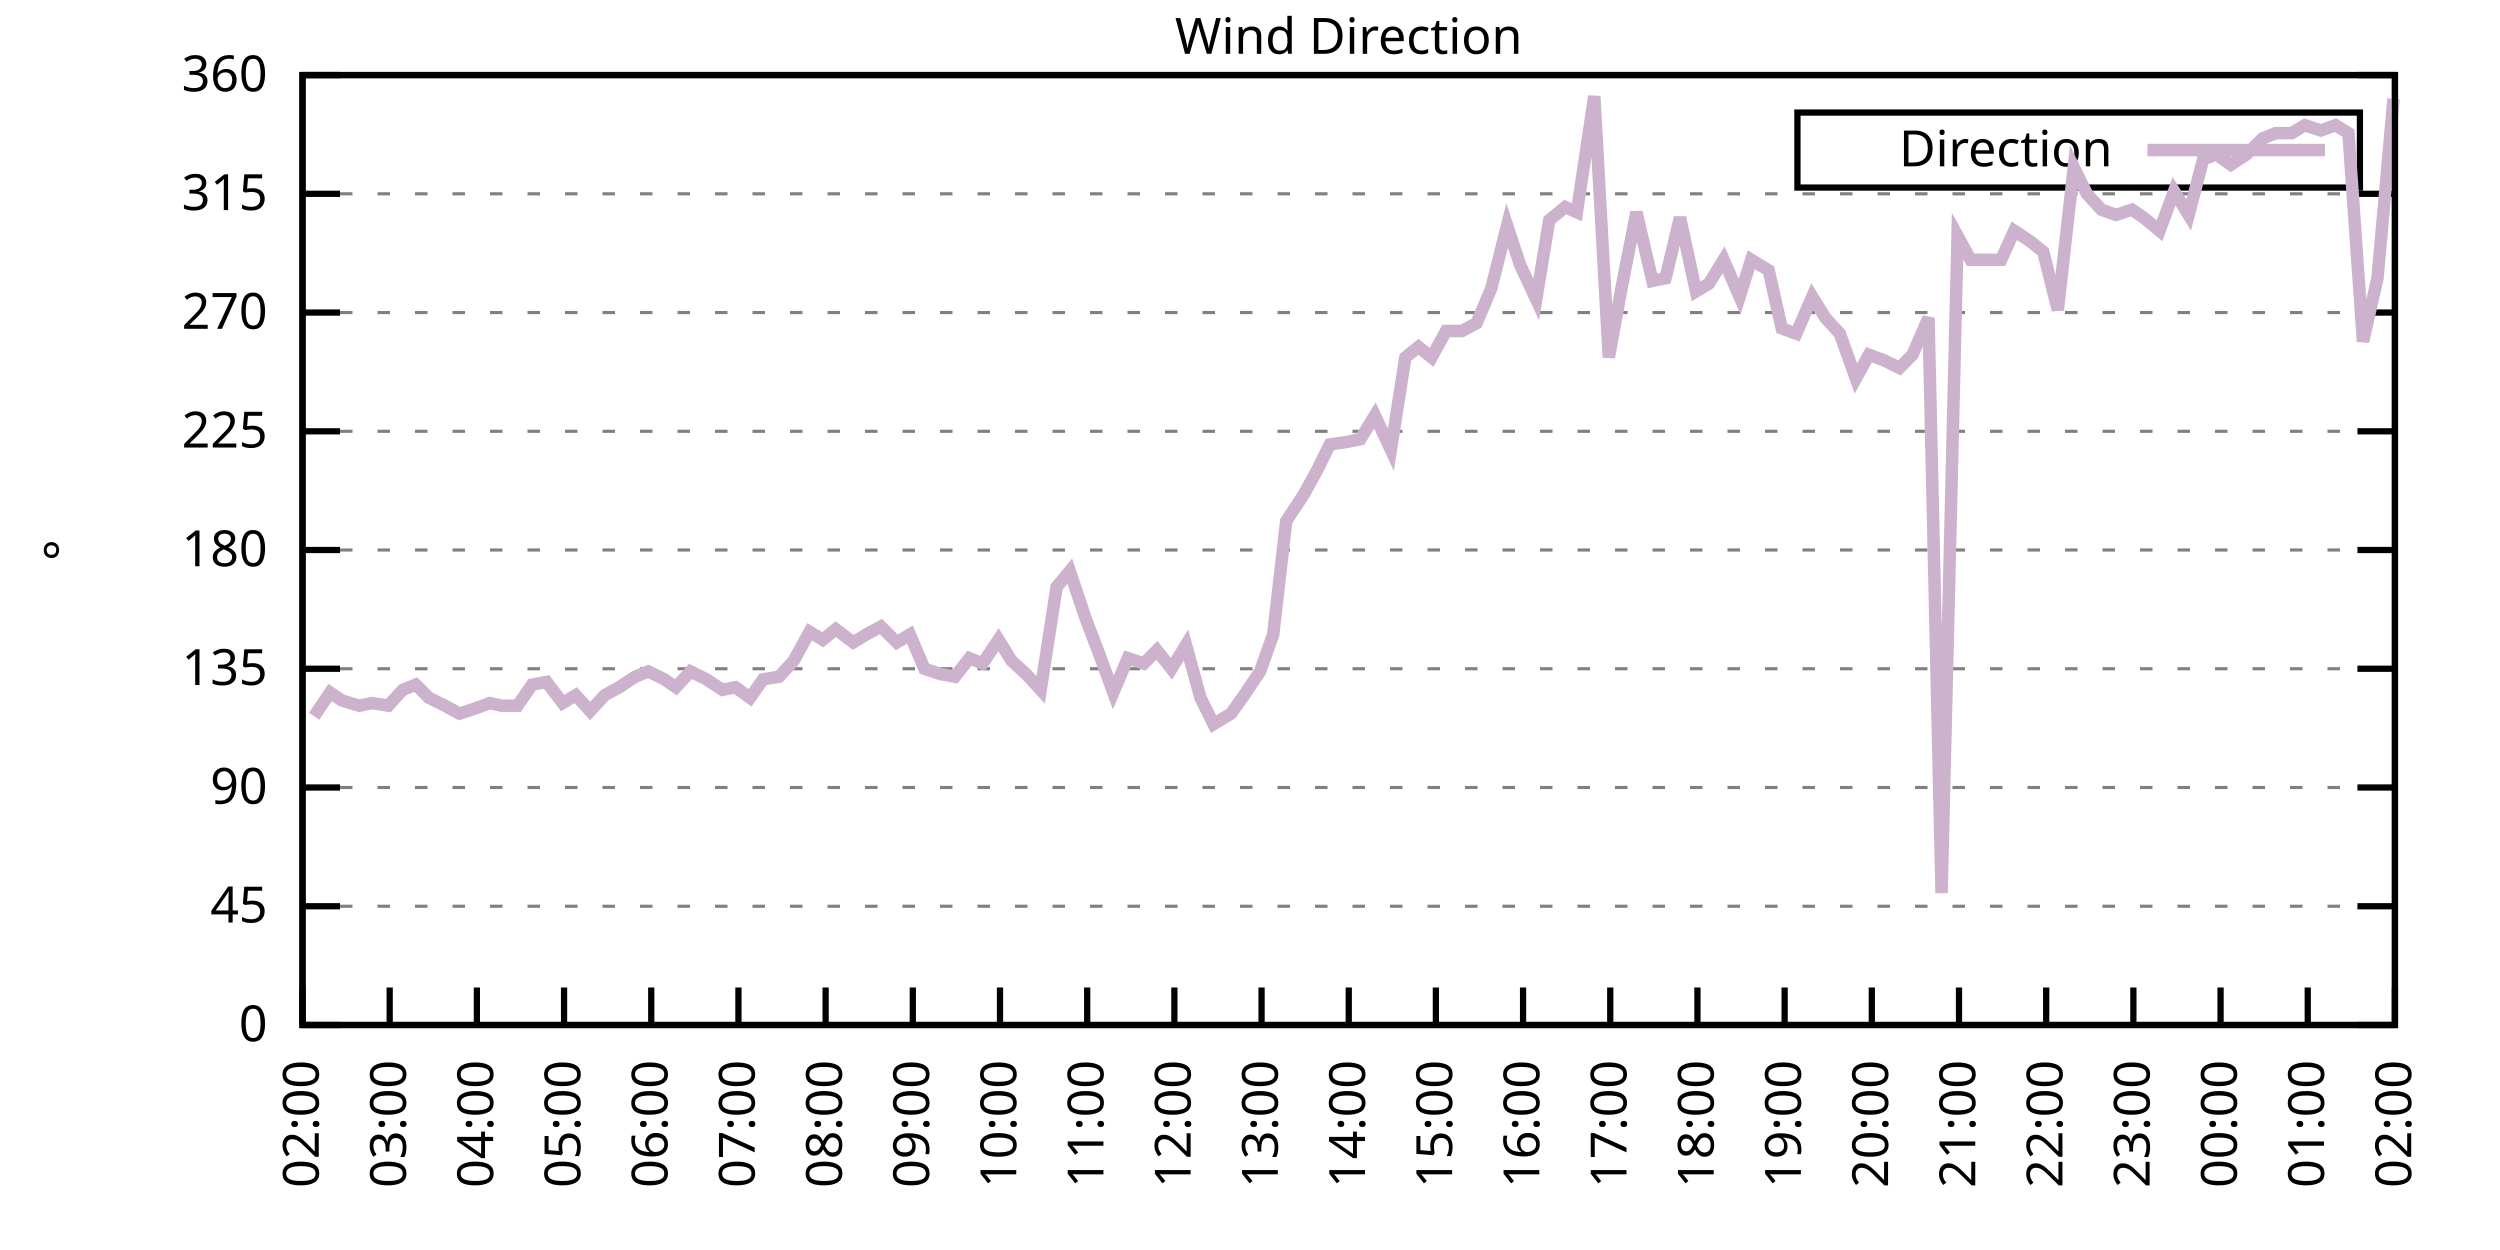
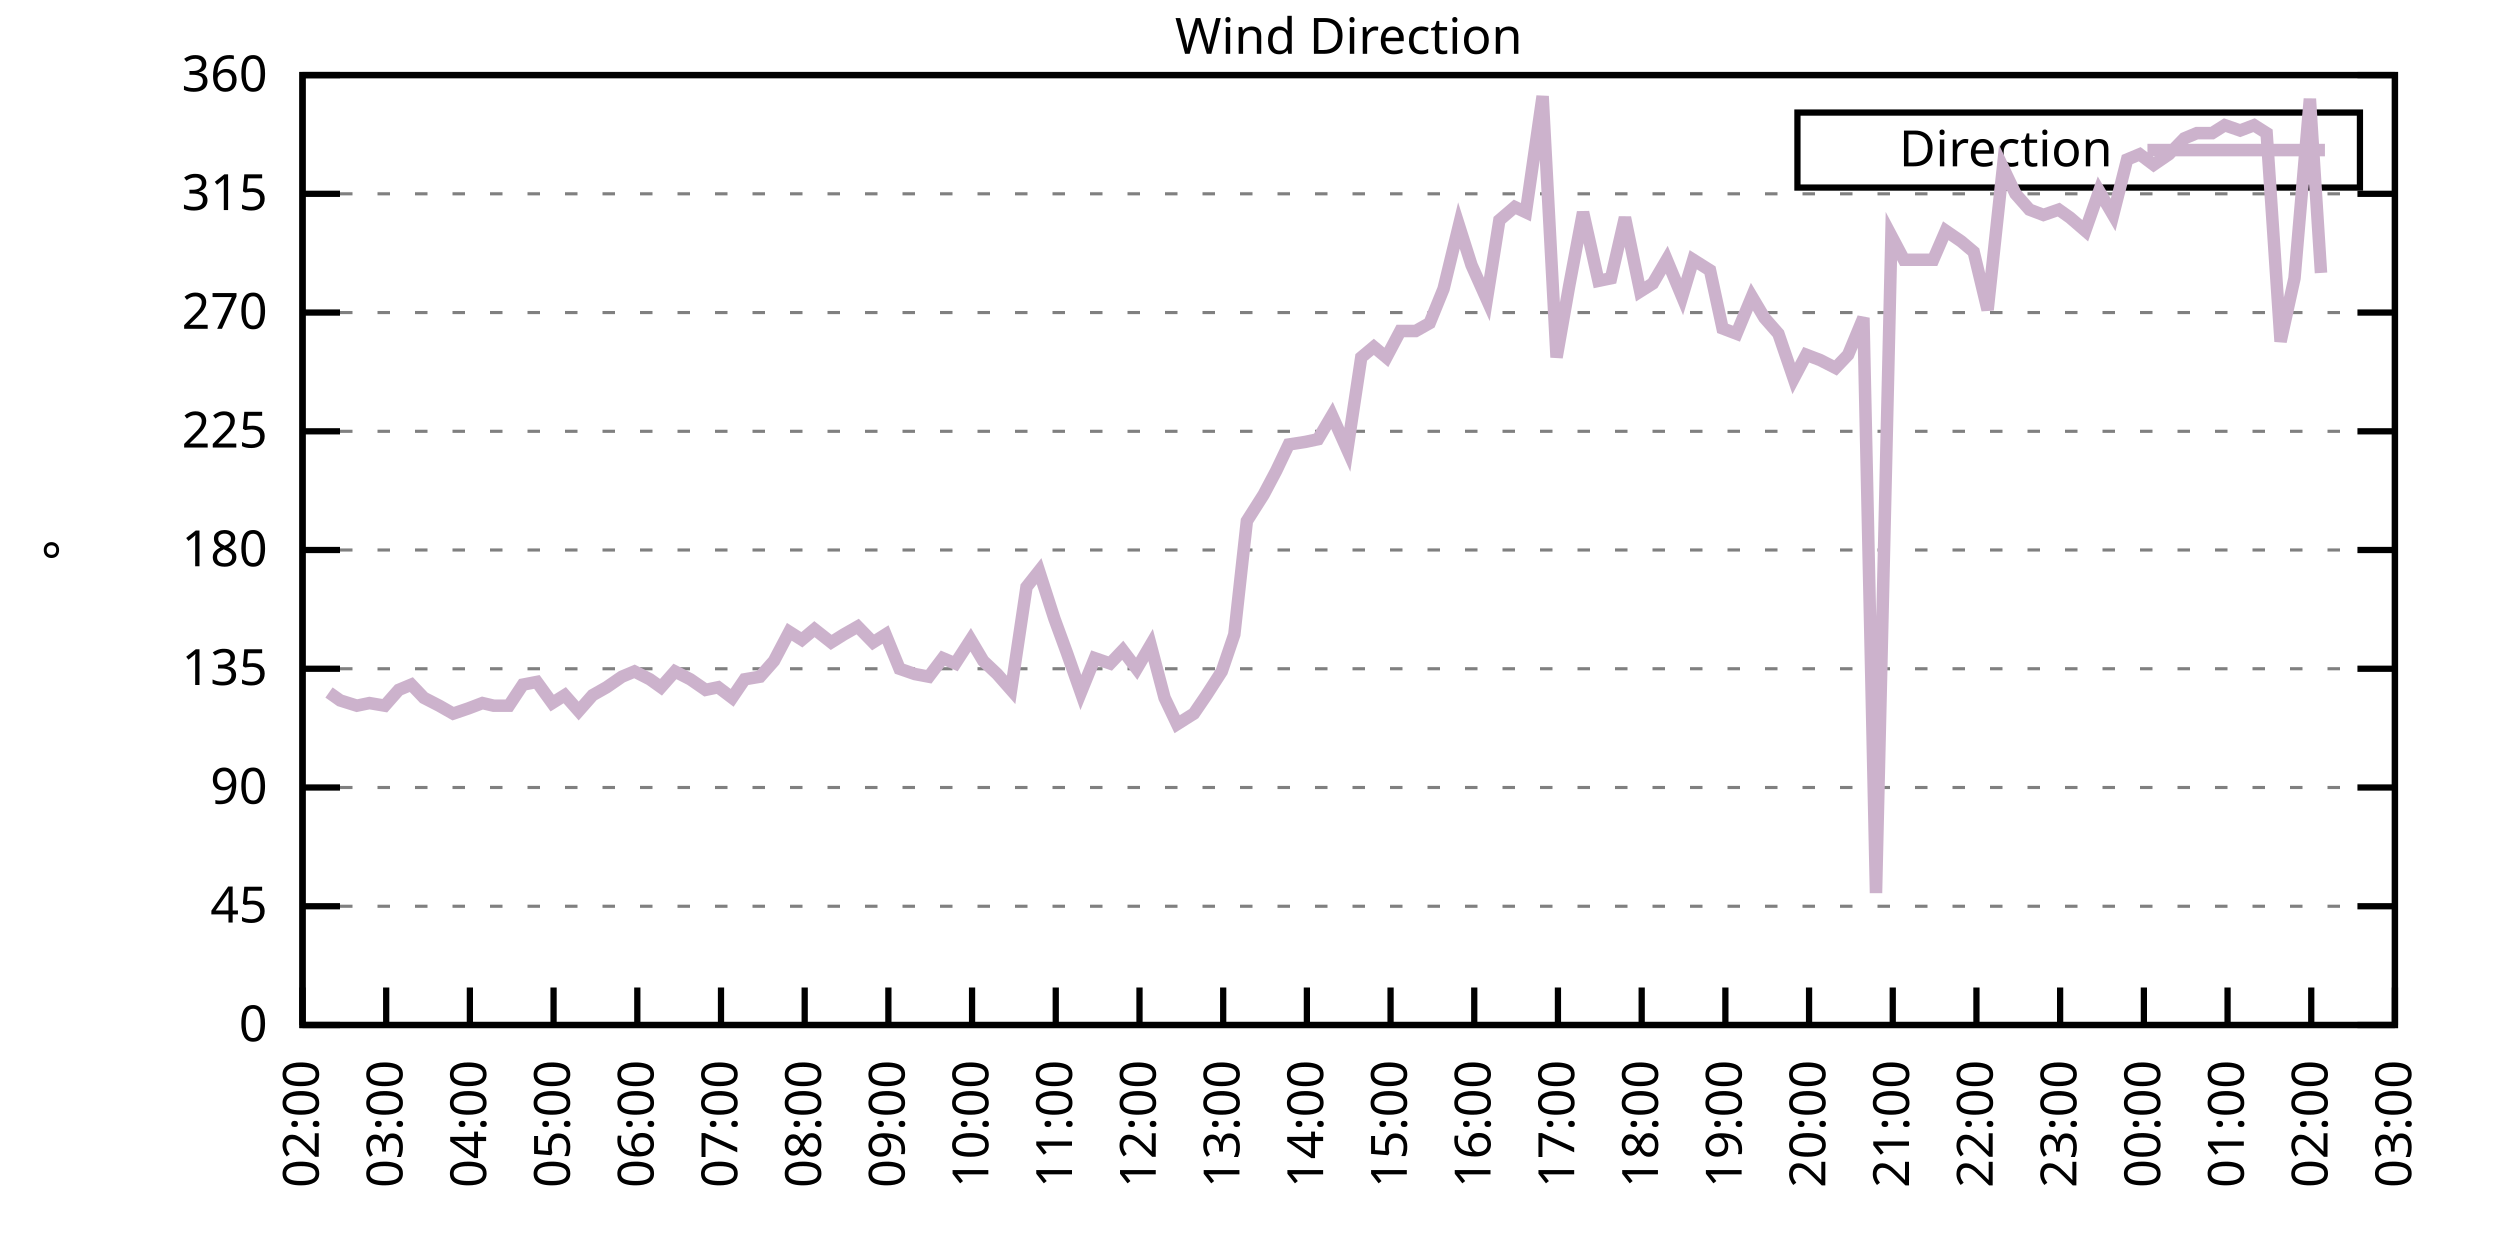
<svg xmlns="http://www.w3.org/2000/svg" xmlns:xlink="http://www.w3.org/1999/xlink" width="400" height="200" viewBox="0 0 400 200">
  <g id="gnuplot_canvas">
    <rect x="0" y="0" width="400" height="200" fill="none" />
    <defs>
      <circle id="gpDot" r="0.5" stroke-width="0.5" stroke="currentColor" />
      <path id="gpPt0" stroke-width="0.333" stroke="currentColor" d="M-1,0 h2 M0,-1 v2" />
      <path id="gpPt1" stroke-width="0.333" stroke="currentColor" d="M-1,-1 L1,1 M1,-1 L-1,1" />
      <path id="gpPt2" stroke-width="0.333" stroke="currentColor" d="M-1,0 L1,0 M0,-1 L0,1 M-1,-1 L1,1 M-1,1 L1,-1" />
      <rect id="gpPt3" stroke-width="0.333" stroke="currentColor" x="-1" y="-1" width="2" height="2" />
      <rect id="gpPt4" stroke-width="0.333" stroke="currentColor" fill="currentColor" x="-1" y="-1" width="2" height="2" />
      <circle id="gpPt5" stroke-width="0.333" stroke="currentColor" cx="0" cy="0" r="1" />
      <use xlink:href="#gpPt5" id="gpPt6" fill="currentColor" stroke="none" />
      <path id="gpPt7" stroke-width="0.333" stroke="currentColor" d="M0,-1.33 L-1.33,0.67 L1.33,0.67 z" />
      <use xlink:href="#gpPt7" id="gpPt8" fill="currentColor" stroke="none" />
      <use xlink:href="#gpPt7" id="gpPt9" stroke="currentColor" transform="rotate(180)" />
      <use xlink:href="#gpPt9" id="gpPt10" fill="currentColor" stroke="none" />
      <use xlink:href="#gpPt3" id="gpPt11" stroke="currentColor" transform="rotate(45)" />
      <use xlink:href="#gpPt11" id="gpPt12" fill="currentColor" stroke="none" />
      <path id="gpPt13" stroke-width="0.333" stroke="currentColor" d="M0,1.330 L1.265,0.411 L0.782,-1.067 L-0.782,-1.076 L-1.265,0.411 z" />
      <use xlink:href="#gpPt13" id="gpPt14" fill="currentColor" stroke="none" />
      <filter id="textbox" filterUnits="objectBoundingBox" x="0" y="0" height="1" width="1">
        <feFlood flood-color="white" flood-opacity="1" result="bgnd" />
        <feComposite in="SourceGraphic" in2="bgnd" operator="atop" />
      </filter>
      <filter id="greybox" filterUnits="objectBoundingBox" x="0" y="0" height="1" width="1">
        <feFlood flood-color="lightgrey" flood-opacity="1" result="grey" />
        <feComposite in="SourceGraphic" in2="grey" operator="atop" />
      </filter>
    </defs>
    <g fill="none" color="white" stroke="currentColor" stroke-width="1.00" stroke-linecap="butt" stroke-linejoin="miter">
</g>
    <g fill="none" color="black" stroke="currentColor" stroke-width="1.00" stroke-linecap="butt" stroke-linejoin="miter">
      <g stroke="none" shape-rendering="crispEdges">
        <polygon fill="rgb(255, 255, 255)" points="48.40,164.00 383.18,164.00 383.18,12.02 48.40,12.02 " />
      </g>
    </g>
    <g fill="none" color="black" stroke="currentColor" stroke-width="1.00" stroke-linecap="butt" stroke-linejoin="miter">
</g>
    <g fill="none" color="black" stroke="black" stroke-width="0.50" stroke-linecap="butt" stroke-linejoin="miter">
</g>
    <g fill="none" color="gray" stroke="currentColor" stroke-width="0.50" stroke-linecap="butt" stroke-linejoin="miter">
      <path stroke="gray" stroke-dasharray="2,4" class="gridline" d="M48.40,164.00 L383.19,164.00  " />
    </g>
    <g fill="none" color="gray" stroke="gray" stroke-width="1.00" stroke-linecap="butt" stroke-linejoin="miter">
</g>
    <g fill="none" color="black" stroke="currentColor" stroke-width="1.00" stroke-linecap="butt" stroke-linejoin="miter">
      <path stroke="black" d="M48.40,164.00 L54.40,164.00 M383.19,164.00 L377.19,164.00  " />
      <g transform="translate(42.80,166.60)" stroke="none" fill="black" font-family="Sans" font-size="8.00" text-anchor="end">
        <text>
          <tspan font-family="Sans"> 0</tspan>
        </text>
      </g>
    </g>
    <g fill="none" color="black" stroke="currentColor" stroke-width="1.00" stroke-linecap="butt" stroke-linejoin="miter">
</g>
    <g fill="none" color="black" stroke="black" stroke-width="0.50" stroke-linecap="butt" stroke-linejoin="miter">
</g>
    <g fill="none" color="gray" stroke="currentColor" stroke-width="0.50" stroke-linecap="butt" stroke-linejoin="miter">
      <path stroke="gray" stroke-dasharray="2,4" class="gridline" d="M48.40,145.00 L383.19,145.00  " />
    </g>
    <g fill="none" color="gray" stroke="gray" stroke-width="1.00" stroke-linecap="butt" stroke-linejoin="miter">
</g>
    <g fill="none" color="black" stroke="currentColor" stroke-width="1.00" stroke-linecap="butt" stroke-linejoin="miter">
      <path stroke="black" d="M48.40,145.00 L54.40,145.00 M383.19,145.00 L377.19,145.00  " />
      <g transform="translate(42.80,147.60)" stroke="none" fill="black" font-family="Sans" font-size="8.00" text-anchor="end">
        <text>
          <tspan font-family="Sans"> 45</tspan>
        </text>
      </g>
    </g>
    <g fill="none" color="black" stroke="currentColor" stroke-width="1.00" stroke-linecap="butt" stroke-linejoin="miter">
</g>
    <g fill="none" color="black" stroke="black" stroke-width="0.50" stroke-linecap="butt" stroke-linejoin="miter">
</g>
    <g fill="none" color="gray" stroke="currentColor" stroke-width="0.50" stroke-linecap="butt" stroke-linejoin="miter">
      <path stroke="gray" stroke-dasharray="2,4" class="gridline" d="M48.40,126.00 L383.19,126.00  " />
    </g>
    <g fill="none" color="gray" stroke="gray" stroke-width="1.00" stroke-linecap="butt" stroke-linejoin="miter">
</g>
    <g fill="none" color="black" stroke="currentColor" stroke-width="1.00" stroke-linecap="butt" stroke-linejoin="miter">
      <path stroke="black" d="M48.40,126.00 L54.40,126.00 M383.19,126.00 L377.19,126.00  " />
      <g transform="translate(42.80,128.60)" stroke="none" fill="black" font-family="Sans" font-size="8.00" text-anchor="end">
        <text>
          <tspan font-family="Sans"> 90</tspan>
        </text>
      </g>
    </g>
    <g fill="none" color="black" stroke="currentColor" stroke-width="1.00" stroke-linecap="butt" stroke-linejoin="miter">
</g>
    <g fill="none" color="black" stroke="black" stroke-width="0.50" stroke-linecap="butt" stroke-linejoin="miter">
</g>
    <g fill="none" color="gray" stroke="currentColor" stroke-width="0.50" stroke-linecap="butt" stroke-linejoin="miter">
      <path stroke="gray" stroke-dasharray="2,4" class="gridline" d="M48.40,107.00 L383.19,107.00  " />
    </g>
    <g fill="none" color="gray" stroke="gray" stroke-width="1.00" stroke-linecap="butt" stroke-linejoin="miter">
</g>
    <g fill="none" color="black" stroke="currentColor" stroke-width="1.00" stroke-linecap="butt" stroke-linejoin="miter">
      <path stroke="black" d="M48.40,107.00 L54.40,107.00 M383.19,107.00 L377.19,107.00  " />
      <g transform="translate(42.80,109.60)" stroke="none" fill="black" font-family="Sans" font-size="8.00" text-anchor="end">
        <text>
          <tspan font-family="Sans"> 135</tspan>
        </text>
      </g>
    </g>
    <g fill="none" color="black" stroke="currentColor" stroke-width="1.00" stroke-linecap="butt" stroke-linejoin="miter">
</g>
    <g fill="none" color="black" stroke="black" stroke-width="0.50" stroke-linecap="butt" stroke-linejoin="miter">
</g>
    <g fill="none" color="gray" stroke="currentColor" stroke-width="0.50" stroke-linecap="butt" stroke-linejoin="miter">
      <path stroke="gray" stroke-dasharray="2,4" class="gridline" d="M48.40,88.00 L383.19,88.00  " />
    </g>
    <g fill="none" color="gray" stroke="gray" stroke-width="1.00" stroke-linecap="butt" stroke-linejoin="miter">
</g>
    <g fill="none" color="black" stroke="currentColor" stroke-width="1.00" stroke-linecap="butt" stroke-linejoin="miter">
      <path stroke="black" d="M48.40,88.00 L54.40,88.00 M383.19,88.00 L377.19,88.00  " />
      <g transform="translate(42.80,90.60)" stroke="none" fill="black" font-family="Sans" font-size="8.00" text-anchor="end">
        <text>
          <tspan font-family="Sans"> 180</tspan>
        </text>
      </g>
    </g>
    <g fill="none" color="black" stroke="currentColor" stroke-width="1.00" stroke-linecap="butt" stroke-linejoin="miter">
</g>
    <g fill="none" color="black" stroke="black" stroke-width="0.50" stroke-linecap="butt" stroke-linejoin="miter">
</g>
    <g fill="none" color="gray" stroke="currentColor" stroke-width="0.50" stroke-linecap="butt" stroke-linejoin="miter">
      <path stroke="gray" stroke-dasharray="2,4" class="gridline" d="M48.40,69.01 L383.19,69.01  " />
    </g>
    <g fill="none" color="gray" stroke="gray" stroke-width="1.00" stroke-linecap="butt" stroke-linejoin="miter">
</g>
    <g fill="none" color="black" stroke="currentColor" stroke-width="1.00" stroke-linecap="butt" stroke-linejoin="miter">
      <path stroke="black" d="M48.40,69.01 L54.40,69.01 M383.19,69.01 L377.19,69.01  " />
      <g transform="translate(42.80,71.61)" stroke="none" fill="black" font-family="Sans" font-size="8.00" text-anchor="end">
        <text>
          <tspan font-family="Sans"> 225</tspan>
        </text>
      </g>
    </g>
    <g fill="none" color="black" stroke="currentColor" stroke-width="1.00" stroke-linecap="butt" stroke-linejoin="miter">
</g>
    <g fill="none" color="black" stroke="black" stroke-width="0.50" stroke-linecap="butt" stroke-linejoin="miter">
</g>
    <g fill="none" color="gray" stroke="currentColor" stroke-width="0.50" stroke-linecap="butt" stroke-linejoin="miter">
      <path stroke="gray" stroke-dasharray="2,4" class="gridline" d="M48.40,50.01 L383.19,50.01  " />
    </g>
    <g fill="none" color="gray" stroke="gray" stroke-width="1.00" stroke-linecap="butt" stroke-linejoin="miter">
</g>
    <g fill="none" color="black" stroke="currentColor" stroke-width="1.00" stroke-linecap="butt" stroke-linejoin="miter">
      <path stroke="black" d="M48.40,50.01 L54.40,50.01 M383.19,50.01 L377.19,50.01  " />
      <g transform="translate(42.80,52.61)" stroke="none" fill="black" font-family="Sans" font-size="8.00" text-anchor="end">
        <text>
          <tspan font-family="Sans"> 270</tspan>
        </text>
      </g>
    </g>
    <g fill="none" color="black" stroke="currentColor" stroke-width="1.00" stroke-linecap="butt" stroke-linejoin="miter">
</g>
    <g fill="none" color="black" stroke="black" stroke-width="0.50" stroke-linecap="butt" stroke-linejoin="miter">
</g>
    <g fill="none" color="gray" stroke="currentColor" stroke-width="0.50" stroke-linecap="butt" stroke-linejoin="miter">
      <path stroke="gray" stroke-dasharray="2,4" class="gridline" d="M48.40,31.01 L383.19,31.01  " />
    </g>
    <g fill="none" color="gray" stroke="gray" stroke-width="1.00" stroke-linecap="butt" stroke-linejoin="miter">
</g>
    <g fill="none" color="black" stroke="currentColor" stroke-width="1.00" stroke-linecap="butt" stroke-linejoin="miter">
      <path stroke="black" d="M48.40,31.01 L54.40,31.01 M383.19,31.01 L377.19,31.01  " />
      <g transform="translate(42.80,33.61)" stroke="none" fill="black" font-family="Sans" font-size="8.00" text-anchor="end">
        <text>
          <tspan font-family="Sans"> 315</tspan>
        </text>
      </g>
    </g>
    <g fill="none" color="black" stroke="currentColor" stroke-width="1.00" stroke-linecap="butt" stroke-linejoin="miter">
</g>
    <g fill="none" color="black" stroke="black" stroke-width="0.50" stroke-linecap="butt" stroke-linejoin="miter">
</g>
    <g fill="none" color="gray" stroke="currentColor" stroke-width="0.50" stroke-linecap="butt" stroke-linejoin="miter">
      <path stroke="gray" stroke-dasharray="2,4" class="gridline" d="M48.40,12.01 L383.19,12.01  " />
    </g>
    <g fill="none" color="gray" stroke="gray" stroke-width="1.00" stroke-linecap="butt" stroke-linejoin="miter">
</g>
    <g fill="none" color="black" stroke="currentColor" stroke-width="1.00" stroke-linecap="butt" stroke-linejoin="miter">
      <path stroke="black" d="M48.40,12.01 L54.40,12.01 M383.19,12.01 L377.19,12.01  " />
      <g transform="translate(42.80,14.61)" stroke="none" fill="black" font-family="Sans" font-size="8.00" text-anchor="end">
        <text>
          <tspan font-family="Sans"> 360</tspan>
        </text>
      </g>
    </g>
    <g fill="none" color="black" stroke="currentColor" stroke-width="1.00" stroke-linecap="butt" stroke-linejoin="miter">
      <path stroke="black" d="M48.40,164.00 L48.40,158.00  " />
      <g transform="translate(51.00,169.60) rotate(270.00)" stroke="none" fill="black" font-family="Sans" font-size="8.00" text-anchor="end">
        <text>
          <tspan font-family="Sans">02:00</tspan>
        </text>
      </g>
    </g>
    <g fill="none" color="black" stroke="currentColor" stroke-width="1.00" stroke-linecap="butt" stroke-linejoin="miter">
-       <path stroke="black" d="M62.35,164.00 L62.35,158.00  " />
-       <g transform="translate(64.95,169.60) rotate(270.00)" stroke="none" fill="black" font-family="Sans" font-size="8.00" text-anchor="end">
+       <path stroke="black" d="M61.79,164.00 L61.79,158.00  " />
+       <g transform="translate(64.39,169.60) rotate(270.00)" stroke="none" fill="black" font-family="Sans" font-size="8.00" text-anchor="end">
        <text>
          <tspan font-family="Sans">03:00</tspan>
        </text>
      </g>
    </g>
    <g fill="none" color="black" stroke="currentColor" stroke-width="1.00" stroke-linecap="butt" stroke-linejoin="miter">
-       <path stroke="black" d="M76.30,164.00 L76.30,158.00  " />
-       <g transform="translate(78.90,169.60) rotate(270.00)" stroke="none" fill="black" font-family="Sans" font-size="8.00" text-anchor="end">
+       <path stroke="black" d="M75.18,164.00 L75.18,158.00  " />
+       <g transform="translate(77.78,169.60) rotate(270.00)" stroke="none" fill="black" font-family="Sans" font-size="8.00" text-anchor="end">
        <text>
          <tspan font-family="Sans">04:00</tspan>
        </text>
      </g>
    </g>
    <g fill="none" color="black" stroke="currentColor" stroke-width="1.00" stroke-linecap="butt" stroke-linejoin="miter">
-       <path stroke="black" d="M90.25,164.00 L90.25,158.00  " />
-       <g transform="translate(92.85,169.60) rotate(270.00)" stroke="none" fill="black" font-family="Sans" font-size="8.00" text-anchor="end">
+       <path stroke="black" d="M88.57,164.00 L88.57,158.00  " />
+       <g transform="translate(91.17,169.60) rotate(270.00)" stroke="none" fill="black" font-family="Sans" font-size="8.00" text-anchor="end">
        <text>
          <tspan font-family="Sans">05:00</tspan>
        </text>
      </g>
    </g>
    <g fill="none" color="black" stroke="currentColor" stroke-width="1.00" stroke-linecap="butt" stroke-linejoin="miter">
-       <path stroke="black" d="M104.20,164.00 L104.20,158.00  " />
-       <g transform="translate(106.80,169.60) rotate(270.00)" stroke="none" fill="black" font-family="Sans" font-size="8.00" text-anchor="end">
+       <path stroke="black" d="M101.97,164.00 L101.97,158.00  " />
+       <g transform="translate(104.57,169.60) rotate(270.00)" stroke="none" fill="black" font-family="Sans" font-size="8.00" text-anchor="end">
        <text>
          <tspan font-family="Sans">06:00</tspan>
        </text>
      </g>
    </g>
    <g fill="none" color="black" stroke="currentColor" stroke-width="1.00" stroke-linecap="butt" stroke-linejoin="miter">
-       <path stroke="black" d="M118.15,164.00 L118.15,158.00  " />
-       <g transform="translate(120.75,169.60) rotate(270.00)" stroke="none" fill="black" font-family="Sans" font-size="8.00" text-anchor="end">
+       <path stroke="black" d="M115.36,164.00 L115.36,158.00  " />
+       <g transform="translate(117.96,169.60) rotate(270.00)" stroke="none" fill="black" font-family="Sans" font-size="8.00" text-anchor="end">
        <text>
          <tspan font-family="Sans">07:00</tspan>
        </text>
      </g>
    </g>
    <g fill="none" color="black" stroke="currentColor" stroke-width="1.00" stroke-linecap="butt" stroke-linejoin="miter">
-       <path stroke="black" d="M132.10,164.00 L132.10,158.00  " />
-       <g transform="translate(134.70,169.60) rotate(270.00)" stroke="none" fill="black" font-family="Sans" font-size="8.00" text-anchor="end">
+       <path stroke="black" d="M128.75,164.00 L128.75,158.00  " />
+       <g transform="translate(131.35,169.60) rotate(270.00)" stroke="none" fill="black" font-family="Sans" font-size="8.00" text-anchor="end">
        <text>
          <tspan font-family="Sans">08:00</tspan>
        </text>
      </g>
    </g>
    <g fill="none" color="black" stroke="currentColor" stroke-width="1.00" stroke-linecap="butt" stroke-linejoin="miter">
-       <path stroke="black" d="M146.05,164.00 L146.05,158.00  " />
-       <g transform="translate(148.65,169.60) rotate(270.00)" stroke="none" fill="black" font-family="Sans" font-size="8.00" text-anchor="end">
+       <path stroke="black" d="M142.14,164.00 L142.14,158.00  " />
+       <g transform="translate(144.74,169.60) rotate(270.00)" stroke="none" fill="black" font-family="Sans" font-size="8.00" text-anchor="end">
        <text>
          <tspan font-family="Sans">09:00</tspan>
        </text>
      </g>
    </g>
    <g fill="none" color="black" stroke="currentColor" stroke-width="1.00" stroke-linecap="butt" stroke-linejoin="miter">
-       <path stroke="black" d="M160.00,164.00 L160.00,158.00  " />
-       <g transform="translate(162.60,169.60) rotate(270.00)" stroke="none" fill="black" font-family="Sans" font-size="8.00" text-anchor="end">
+       <path stroke="black" d="M155.53,164.00 L155.53,158.00  " />
+       <g transform="translate(158.13,169.60) rotate(270.00)" stroke="none" fill="black" font-family="Sans" font-size="8.00" text-anchor="end">
        <text>
          <tspan font-family="Sans">10:00</tspan>
        </text>
      </g>
    </g>
    <g fill="none" color="black" stroke="currentColor" stroke-width="1.00" stroke-linecap="butt" stroke-linejoin="miter">
-       <path stroke="black" d="M173.95,164.00 L173.95,158.00  " />
-       <g transform="translate(176.55,169.60) rotate(270.00)" stroke="none" fill="black" font-family="Sans" font-size="8.00" text-anchor="end">
+       <path stroke="black" d="M168.92,164.00 L168.92,158.00  " />
+       <g transform="translate(171.52,169.60) rotate(270.00)" stroke="none" fill="black" font-family="Sans" font-size="8.00" text-anchor="end">
        <text>
          <tspan font-family="Sans">11:00</tspan>
        </text>
      </g>
    </g>
    <g fill="none" color="black" stroke="currentColor" stroke-width="1.00" stroke-linecap="butt" stroke-linejoin="miter">
-       <path stroke="black" d="M187.90,164.00 L187.90,158.00  " />
-       <g transform="translate(190.50,169.60) rotate(270.00)" stroke="none" fill="black" font-family="Sans" font-size="8.00" text-anchor="end">
+       <path stroke="black" d="M182.32,164.00 L182.32,158.00  " />
+       <g transform="translate(184.92,169.60) rotate(270.00)" stroke="none" fill="black" font-family="Sans" font-size="8.00" text-anchor="end">
        <text>
          <tspan font-family="Sans">12:00</tspan>
        </text>
      </g>
    </g>
    <g fill="none" color="black" stroke="currentColor" stroke-width="1.00" stroke-linecap="butt" stroke-linejoin="miter">
-       <path stroke="black" d="M201.85,164.00 L201.85,158.00  " />
-       <g transform="translate(204.45,169.60) rotate(270.00)" stroke="none" fill="black" font-family="Sans" font-size="8.00" text-anchor="end">
+       <path stroke="black" d="M195.71,164.00 L195.71,158.00  " />
+       <g transform="translate(198.31,169.60) rotate(270.00)" stroke="none" fill="black" font-family="Sans" font-size="8.00" text-anchor="end">
        <text>
          <tspan font-family="Sans">13:00</tspan>
        </text>
      </g>
    </g>
    <g fill="none" color="black" stroke="currentColor" stroke-width="1.00" stroke-linecap="butt" stroke-linejoin="miter">
-       <path stroke="black" d="M215.80,164.00 L215.80,158.00  " />
-       <g transform="translate(218.40,169.60) rotate(270.00)" stroke="none" fill="black" font-family="Sans" font-size="8.00" text-anchor="end">
+       <path stroke="black" d="M209.10,164.00 L209.10,158.00  " />
+       <g transform="translate(211.70,169.60) rotate(270.00)" stroke="none" fill="black" font-family="Sans" font-size="8.00" text-anchor="end">
        <text>
          <tspan font-family="Sans">14:00</tspan>
        </text>
      </g>
    </g>
    <g fill="none" color="black" stroke="currentColor" stroke-width="1.00" stroke-linecap="butt" stroke-linejoin="miter">
-       <path stroke="black" d="M229.74,164.00 L229.74,158.00  " />
-       <g transform="translate(232.34,169.60) rotate(270.00)" stroke="none" fill="black" font-family="Sans" font-size="8.00" text-anchor="end">
+       <path stroke="black" d="M222.49,164.00 L222.49,158.00  " />
+       <g transform="translate(225.09,169.60) rotate(270.00)" stroke="none" fill="black" font-family="Sans" font-size="8.00" text-anchor="end">
        <text>
          <tspan font-family="Sans">15:00</tspan>
        </text>
      </g>
    </g>
    <g fill="none" color="black" stroke="currentColor" stroke-width="1.00" stroke-linecap="butt" stroke-linejoin="miter">
-       <path stroke="black" d="M243.69,164.00 L243.69,158.00  " />
-       <g transform="translate(246.29,169.60) rotate(270.00)" stroke="none" fill="black" font-family="Sans" font-size="8.00" text-anchor="end">
+       <path stroke="black" d="M235.88,164.00 L235.88,158.00  " />
+       <g transform="translate(238.48,169.60) rotate(270.00)" stroke="none" fill="black" font-family="Sans" font-size="8.00" text-anchor="end">
        <text>
          <tspan font-family="Sans">16:00</tspan>
        </text>
      </g>
    </g>
    <g fill="none" color="black" stroke="currentColor" stroke-width="1.00" stroke-linecap="butt" stroke-linejoin="miter">
-       <path stroke="black" d="M257.64,164.00 L257.64,158.00  " />
-       <g transform="translate(260.24,169.60) rotate(270.00)" stroke="none" fill="black" font-family="Sans" font-size="8.00" text-anchor="end">
+       <path stroke="black" d="M249.27,164.00 L249.27,158.00  " />
+       <g transform="translate(251.87,169.60) rotate(270.00)" stroke="none" fill="black" font-family="Sans" font-size="8.00" text-anchor="end">
        <text>
          <tspan font-family="Sans">17:00</tspan>
        </text>
      </g>
    </g>
    <g fill="none" color="black" stroke="currentColor" stroke-width="1.00" stroke-linecap="butt" stroke-linejoin="miter">
-       <path stroke="black" d="M271.59,164.00 L271.59,158.00  " />
-       <g transform="translate(274.19,169.60) rotate(270.00)" stroke="none" fill="black" font-family="Sans" font-size="8.00" text-anchor="end">
+       <path stroke="black" d="M262.67,164.00 L262.67,158.00  " />
+       <g transform="translate(265.27,169.60) rotate(270.00)" stroke="none" fill="black" font-family="Sans" font-size="8.00" text-anchor="end">
        <text>
          <tspan font-family="Sans">18:00</tspan>
        </text>
      </g>
    </g>
    <g fill="none" color="black" stroke="currentColor" stroke-width="1.00" stroke-linecap="butt" stroke-linejoin="miter">
-       <path stroke="black" d="M285.54,164.00 L285.54,158.00  " />
-       <g transform="translate(288.14,169.60) rotate(270.00)" stroke="none" fill="black" font-family="Sans" font-size="8.00" text-anchor="end">
+       <path stroke="black" d="M276.06,164.00 L276.06,158.00  " />
+       <g transform="translate(278.66,169.60) rotate(270.00)" stroke="none" fill="black" font-family="Sans" font-size="8.00" text-anchor="end">
        <text>
          <tspan font-family="Sans">19:00</tspan>
        </text>
      </g>
    </g>
    <g fill="none" color="black" stroke="currentColor" stroke-width="1.00" stroke-linecap="butt" stroke-linejoin="miter">
-       <path stroke="black" d="M299.49,164.00 L299.49,158.00  " />
-       <g transform="translate(302.09,169.60) rotate(270.00)" stroke="none" fill="black" font-family="Sans" font-size="8.00" text-anchor="end">
+       <path stroke="black" d="M289.45,164.00 L289.45,158.00  " />
+       <g transform="translate(292.05,169.60) rotate(270.00)" stroke="none" fill="black" font-family="Sans" font-size="8.00" text-anchor="end">
        <text>
          <tspan font-family="Sans">20:00</tspan>
        </text>
      </g>
    </g>
    <g fill="none" color="black" stroke="currentColor" stroke-width="1.00" stroke-linecap="butt" stroke-linejoin="miter">
-       <path stroke="black" d="M313.44,164.00 L313.44,158.00  " />
-       <g transform="translate(316.04,169.60) rotate(270.00)" stroke="none" fill="black" font-family="Sans" font-size="8.00" text-anchor="end">
+       <path stroke="black" d="M302.84,164.00 L302.84,158.00  " />
+       <g transform="translate(305.44,169.60) rotate(270.00)" stroke="none" fill="black" font-family="Sans" font-size="8.00" text-anchor="end">
        <text>
          <tspan font-family="Sans">21:00</tspan>
        </text>
      </g>
    </g>
    <g fill="none" color="black" stroke="currentColor" stroke-width="1.00" stroke-linecap="butt" stroke-linejoin="miter">
-       <path stroke="black" d="M327.39,164.00 L327.39,158.00  " />
-       <g transform="translate(329.99,169.60) rotate(270.00)" stroke="none" fill="black" font-family="Sans" font-size="8.00" text-anchor="end">
+       <path stroke="black" d="M316.23,164.00 L316.23,158.00  " />
+       <g transform="translate(318.83,169.60) rotate(270.00)" stroke="none" fill="black" font-family="Sans" font-size="8.00" text-anchor="end">
        <text>
          <tspan font-family="Sans">22:00</tspan>
        </text>
      </g>
    </g>
    <g fill="none" color="black" stroke="currentColor" stroke-width="1.00" stroke-linecap="butt" stroke-linejoin="miter">
-       <path stroke="black" d="M341.34,164.00 L341.34,158.00  " />
-       <g transform="translate(343.94,169.60) rotate(270.00)" stroke="none" fill="black" font-family="Sans" font-size="8.00" text-anchor="end">
+       <path stroke="black" d="M329.62,164.00 L329.62,158.00  " />
+       <g transform="translate(332.22,169.60) rotate(270.00)" stroke="none" fill="black" font-family="Sans" font-size="8.00" text-anchor="end">
        <text>
          <tspan font-family="Sans">23:00</tspan>
        </text>
      </g>
    </g>
    <g fill="none" color="black" stroke="currentColor" stroke-width="1.00" stroke-linecap="butt" stroke-linejoin="miter">
-       <path stroke="black" d="M355.29,164.00 L355.29,158.00  " />
-       <g transform="translate(357.89,169.60) rotate(270.00)" stroke="none" fill="black" font-family="Sans" font-size="8.00" text-anchor="end">
+       <path stroke="black" d="M343.02,164.00 L343.02,158.00  " />
+       <g transform="translate(345.62,169.60) rotate(270.00)" stroke="none" fill="black" font-family="Sans" font-size="8.00" text-anchor="end">
        <text>
          <tspan font-family="Sans">00:00</tspan>
        </text>
      </g>
    </g>
    <g fill="none" color="black" stroke="currentColor" stroke-width="1.00" stroke-linecap="butt" stroke-linejoin="miter">
-       <path stroke="black" d="M369.24,164.00 L369.24,158.00  " />
-       <g transform="translate(371.84,169.60) rotate(270.00)" stroke="none" fill="black" font-family="Sans" font-size="8.00" text-anchor="end">
+       <path stroke="black" d="M356.41,164.00 L356.41,158.00  " />
+       <g transform="translate(359.01,169.60) rotate(270.00)" stroke="none" fill="black" font-family="Sans" font-size="8.00" text-anchor="end">
        <text>
          <tspan font-family="Sans">01:00</tspan>
+         </text>
+       </g>
+     </g>
+     <g fill="none" color="black" stroke="currentColor" stroke-width="1.00" stroke-linecap="butt" stroke-linejoin="miter">
+       <path stroke="black" d="M369.80,164.00 L369.80,158.00  " />
+       <g transform="translate(372.40,169.60) rotate(270.00)" stroke="none" fill="black" font-family="Sans" font-size="8.00" text-anchor="end">
+         <text>
+           <tspan font-family="Sans">02:00</tspan>
        </text>
      </g>
    </g>
    <g fill="none" color="black" stroke="currentColor" stroke-width="1.00" stroke-linecap="butt" stroke-linejoin="miter">
      <path stroke="black" d="M383.19,164.00 L383.19,158.00  " />
      <g transform="translate(385.79,169.60) rotate(270.00)" stroke="none" fill="black" font-family="Sans" font-size="8.00" text-anchor="end">
        <text>
-           <tspan font-family="Sans">02:00</tspan>
+           <tspan font-family="Sans">03:00</tspan>
        </text>
      </g>
    </g>
    <g fill="none" color="black" stroke="currentColor" stroke-width="1.00" stroke-linecap="butt" stroke-linejoin="miter">
</g>
    <g fill="none" color="black" stroke="currentColor" stroke-width="1.00" stroke-linecap="butt" stroke-linejoin="miter">
      <path stroke="black" d="M48.40,12.01 L48.40,164.00 L383.19,164.00 L383.19,12.01 L48.40,12.01 Z  " />
    </g>
    <g fill="none" color="black" stroke="currentColor" stroke-width="1.00" stroke-linecap="butt" stroke-linejoin="miter">
</g>
    <g fill="none" color="black" stroke="currentColor" stroke-width="1.00" stroke-linecap="butt" stroke-linejoin="miter">
      <path stroke="black" d="M287.59,30.01 L287.59,18.01 L377.59,18.01 L377.59,30.01 L287.59,30.01 Z  " />
    </g>
    <g id="Wind_direction_plot_1">
      <g fill="none" color="white" stroke="black" stroke-width="2.00" stroke-linecap="butt" stroke-linejoin="miter">
</g>
      <g fill="none" color="black" stroke="currentColor" stroke-width="2.00" stroke-linecap="butt" stroke-linejoin="miter">
        <g transform="translate(337.99,26.61)" stroke="none" fill="black" font-family="Sans" font-size="8.00" text-anchor="end">
          <text>
            <tspan font-family="Sans">Direction</tspan>
          </text>
        </g>
      </g>
      <g fill="none" color="black" stroke="currentColor" stroke-width="2.00" stroke-linecap="butt" stroke-linejoin="miter">
-         <path stroke="rgb(204, 178, 204)" d="M343.59,24.01 L371.99,24.01 M50.26,114.60 L52.82,110.80 L54.68,112.07 L57.47,112.91 L59.56,112.49 L62.12,112.91   L64.44,110.38 L66.53,109.54 L68.63,111.65 L71.18,112.91 L73.51,114.18 L76.07,113.34 L78.39,112.49 L80.25,112.91   L82.81,112.91 L85.13,109.54 L87.46,109.11 L90.02,112.49 L92.11,111.23 L94.43,113.76 L96.76,111.23 L99.08,109.96   L101.64,108.27 L103.73,107.43 L106.29,108.69 L108.15,109.96 L110.48,107.43 L113.03,108.69 L115.59,110.38 L117.68,109.96   L120.01,111.65 L122.10,108.69 L124.66,108.27 L126.98,105.74 L129.54,101.09 L131.63,102.36 L133.72,100.67 L136.51,102.78   L138.61,101.52 L140.93,100.25 L143.49,102.78 L145.58,101.52 L147.91,107.00 L150.46,107.85 L152.79,108.27 L155.11,105.31   L157.21,106.16 L159.76,102.36 L161.86,105.74 L164.18,107.85 L166.51,110.38 L169.06,93.92 L171.16,91.38 L173.71,98.98   L175.81,104.47 L178.13,110.80 L180.46,105.31 L183.01,106.16 L185.11,104.05 L187.43,107.00 L189.76,103.20 L192.08,111.65   L194.17,115.87 L196.96,114.18 L199.06,111.23 L201.61,107.43 L203.71,101.52 L205.80,83.36 L208.59,79.14 L210.68,75.34   L212.77,71.12 L215.56,70.70 L217.65,70.27 L219.98,66.47 L222.54,71.96 L224.86,57.18 L226.95,55.50 L229.05,57.18   L231.37,52.96 L233.93,52.96 L236.25,51.70 L238.58,46.21 L241.14,36.08 L243.23,42.41 L245.79,47.90 L247.88,35.23   L250.44,33.12 L252.30,33.96 L255.09,15.39 L257.41,57.18 L259.50,45.79 L261.83,33.96 L264.39,44.94 L266.48,44.52   L268.80,34.81 L271.36,46.63 L273.45,45.36 L275.78,41.56 L278.34,47.47 L280.20,41.56 L282.99,43.25 L285.08,52.54   L287.40,53.39 L289.96,47.47 L292.05,50.85 L294.38,53.39 L296.94,60.56 L299.03,56.76 L301.35,57.61 L303.91,58.87   L306.00,56.76 L308.56,50.85 L310.65,142.89 L313.21,37.76 L315.30,41.56 L317.86,41.56 L320.18,41.56 L322.28,36.92   L324.83,38.61 L326.93,40.30 L329.25,49.59 L331.81,26.79 L333.90,31.01 L336.23,33.54 L338.55,34.39 L341.11,33.54   L342.97,34.81 L345.53,36.92 L347.85,30.59 L350.18,34.39 L352.50,25.52 L354.59,24.68 L356.92,26.36 L359.48,24.68   L362.03,22.14 L364.13,21.30 L366.68,21.30 L368.78,20.03 L371.33,20.88 L373.66,20.03 L375.75,21.30 L378.08,54.65   L380.40,44.52 L382.96,15.81  " />
+         <path stroke="rgb(204, 178, 204)" d="M343.59,24.01 L371.99,24.01 M52.64,110.80 L54.43,112.07 L57.10,112.91 L59.11,112.49 L61.57,112.91 L63.80,110.38   L65.81,109.54 L67.82,111.65 L70.27,112.91 L72.50,114.18 L74.96,113.34 L77.19,112.49 L78.98,112.91 L81.43,112.91   L83.66,109.54 L85.90,109.11 L88.35,112.49 L90.36,111.23 L92.59,113.76 L94.82,111.23 L97.06,109.96 L99.51,108.27   L101.52,107.43 L103.98,108.69 L105.76,109.96 L107.99,107.43 L110.45,108.69 L112.90,110.38 L114.91,109.96 L117.14,111.65   L119.15,108.69 L121.61,108.27 L123.84,105.74 L126.29,101.09 L128.30,102.36 L130.31,100.67 L132.99,102.78 L135.00,101.52   L137.23,100.25 L139.69,102.78 L141.69,101.52 L143.93,107.00 L146.38,107.85 L148.61,108.27 L150.85,105.31 L152.85,106.16   L155.31,102.36 L157.32,105.74 L159.55,107.85 L161.78,110.38 L164.24,93.92 L166.25,91.38 L168.70,98.98 L170.71,104.47   L172.94,110.80 L175.17,105.31 L177.63,106.16 L179.64,104.05 L181.87,107.00 L184.10,103.20 L186.33,111.65 L188.34,115.87   L191.02,114.18 L193.03,111.23 L195.48,107.43 L197.49,101.52 L199.50,83.36 L202.18,79.14 L204.19,75.34 L206.20,71.12   L208.88,70.70 L210.88,70.27 L213.12,66.47 L215.57,71.96 L217.80,57.18 L219.81,55.50 L221.82,57.18 L224.05,52.96   L226.51,52.96 L228.74,51.70 L230.97,46.21 L233.43,36.08 L235.44,42.41 L237.89,47.90 L239.90,35.23 L242.36,33.12   L244.14,33.96 L246.82,15.39 L249.05,57.18 L251.06,45.79 L253.29,33.96 L255.75,44.94 L257.76,44.52 L259.99,34.81   L262.44,46.63 L264.45,45.36 L266.68,41.56 L269.14,47.47 L270.92,41.56 L273.60,43.25 L275.61,52.54 L277.84,53.39   L280.30,47.47 L282.31,50.85 L284.54,53.39 L286.99,60.56 L289.00,56.76 L291.23,57.61 L293.69,58.87 L295.70,56.76   L298.15,50.85 L300.16,142.89 L302.62,37.76 L304.63,41.56 L307.08,41.56 L309.31,41.56 L311.32,36.92 L313.78,38.61   L315.79,40.30 L318.02,49.59 L320.47,26.79 L322.48,31.01 L324.71,33.54 L326.95,34.39 L329.40,33.54 L331.19,34.81   L333.64,36.92 L335.87,30.59 L338.10,34.39 L340.34,25.52 L342.35,24.68 L344.58,26.36 L347.03,24.68 L349.49,22.14   L351.50,21.30 L353.95,21.30 L355.96,20.03 L358.42,20.88 L360.65,20.03 L362.66,21.30 L364.89,54.65 L367.12,44.52   L369.58,15.81 L371.36,43.67  " />
      </g>
    </g>
    <g fill="none" color="black" stroke="currentColor" stroke-width="2.00" stroke-linecap="butt" stroke-linejoin="miter">
</g>
    <g fill="none" color="black" stroke="black" stroke-width="1.00" stroke-linecap="butt" stroke-linejoin="miter">
</g>
    <g fill="none" color="black" stroke="currentColor" stroke-width="1.00" stroke-linecap="butt" stroke-linejoin="miter">
      <path stroke="black" d="M48.40,12.01 L48.40,164.00 L383.19,164.00 L383.19,12.01 L48.40,12.01 Z  " />
      <g transform="translate(12.80,88.01) rotate(270.00)" stroke="none" fill="black" font-family="Sans" font-size="8.00" text-anchor="middle">
        <text>
          <tspan font-family="Sans">°</tspan>
        </text>
      </g>
    </g>
    <g fill="none" color="black" stroke="currentColor" stroke-width="1.00" stroke-linecap="butt" stroke-linejoin="miter">
</g>
    <g fill="none" color="black" stroke="currentColor" stroke-width="1.00" stroke-linecap="butt" stroke-linejoin="miter">
      <g transform="translate(215.79,8.61)" stroke="none" fill="black" font-family="Sans" font-size="8.00" text-anchor="middle">
        <text>
          <tspan font-family="Sans">Wind Direction</tspan>
        </text>
      </g>
    </g>
    <g fill="none" color="black" stroke="currentColor" stroke-width="1.00" stroke-linecap="butt" stroke-linejoin="miter">
</g>
  </g>
</svg>
